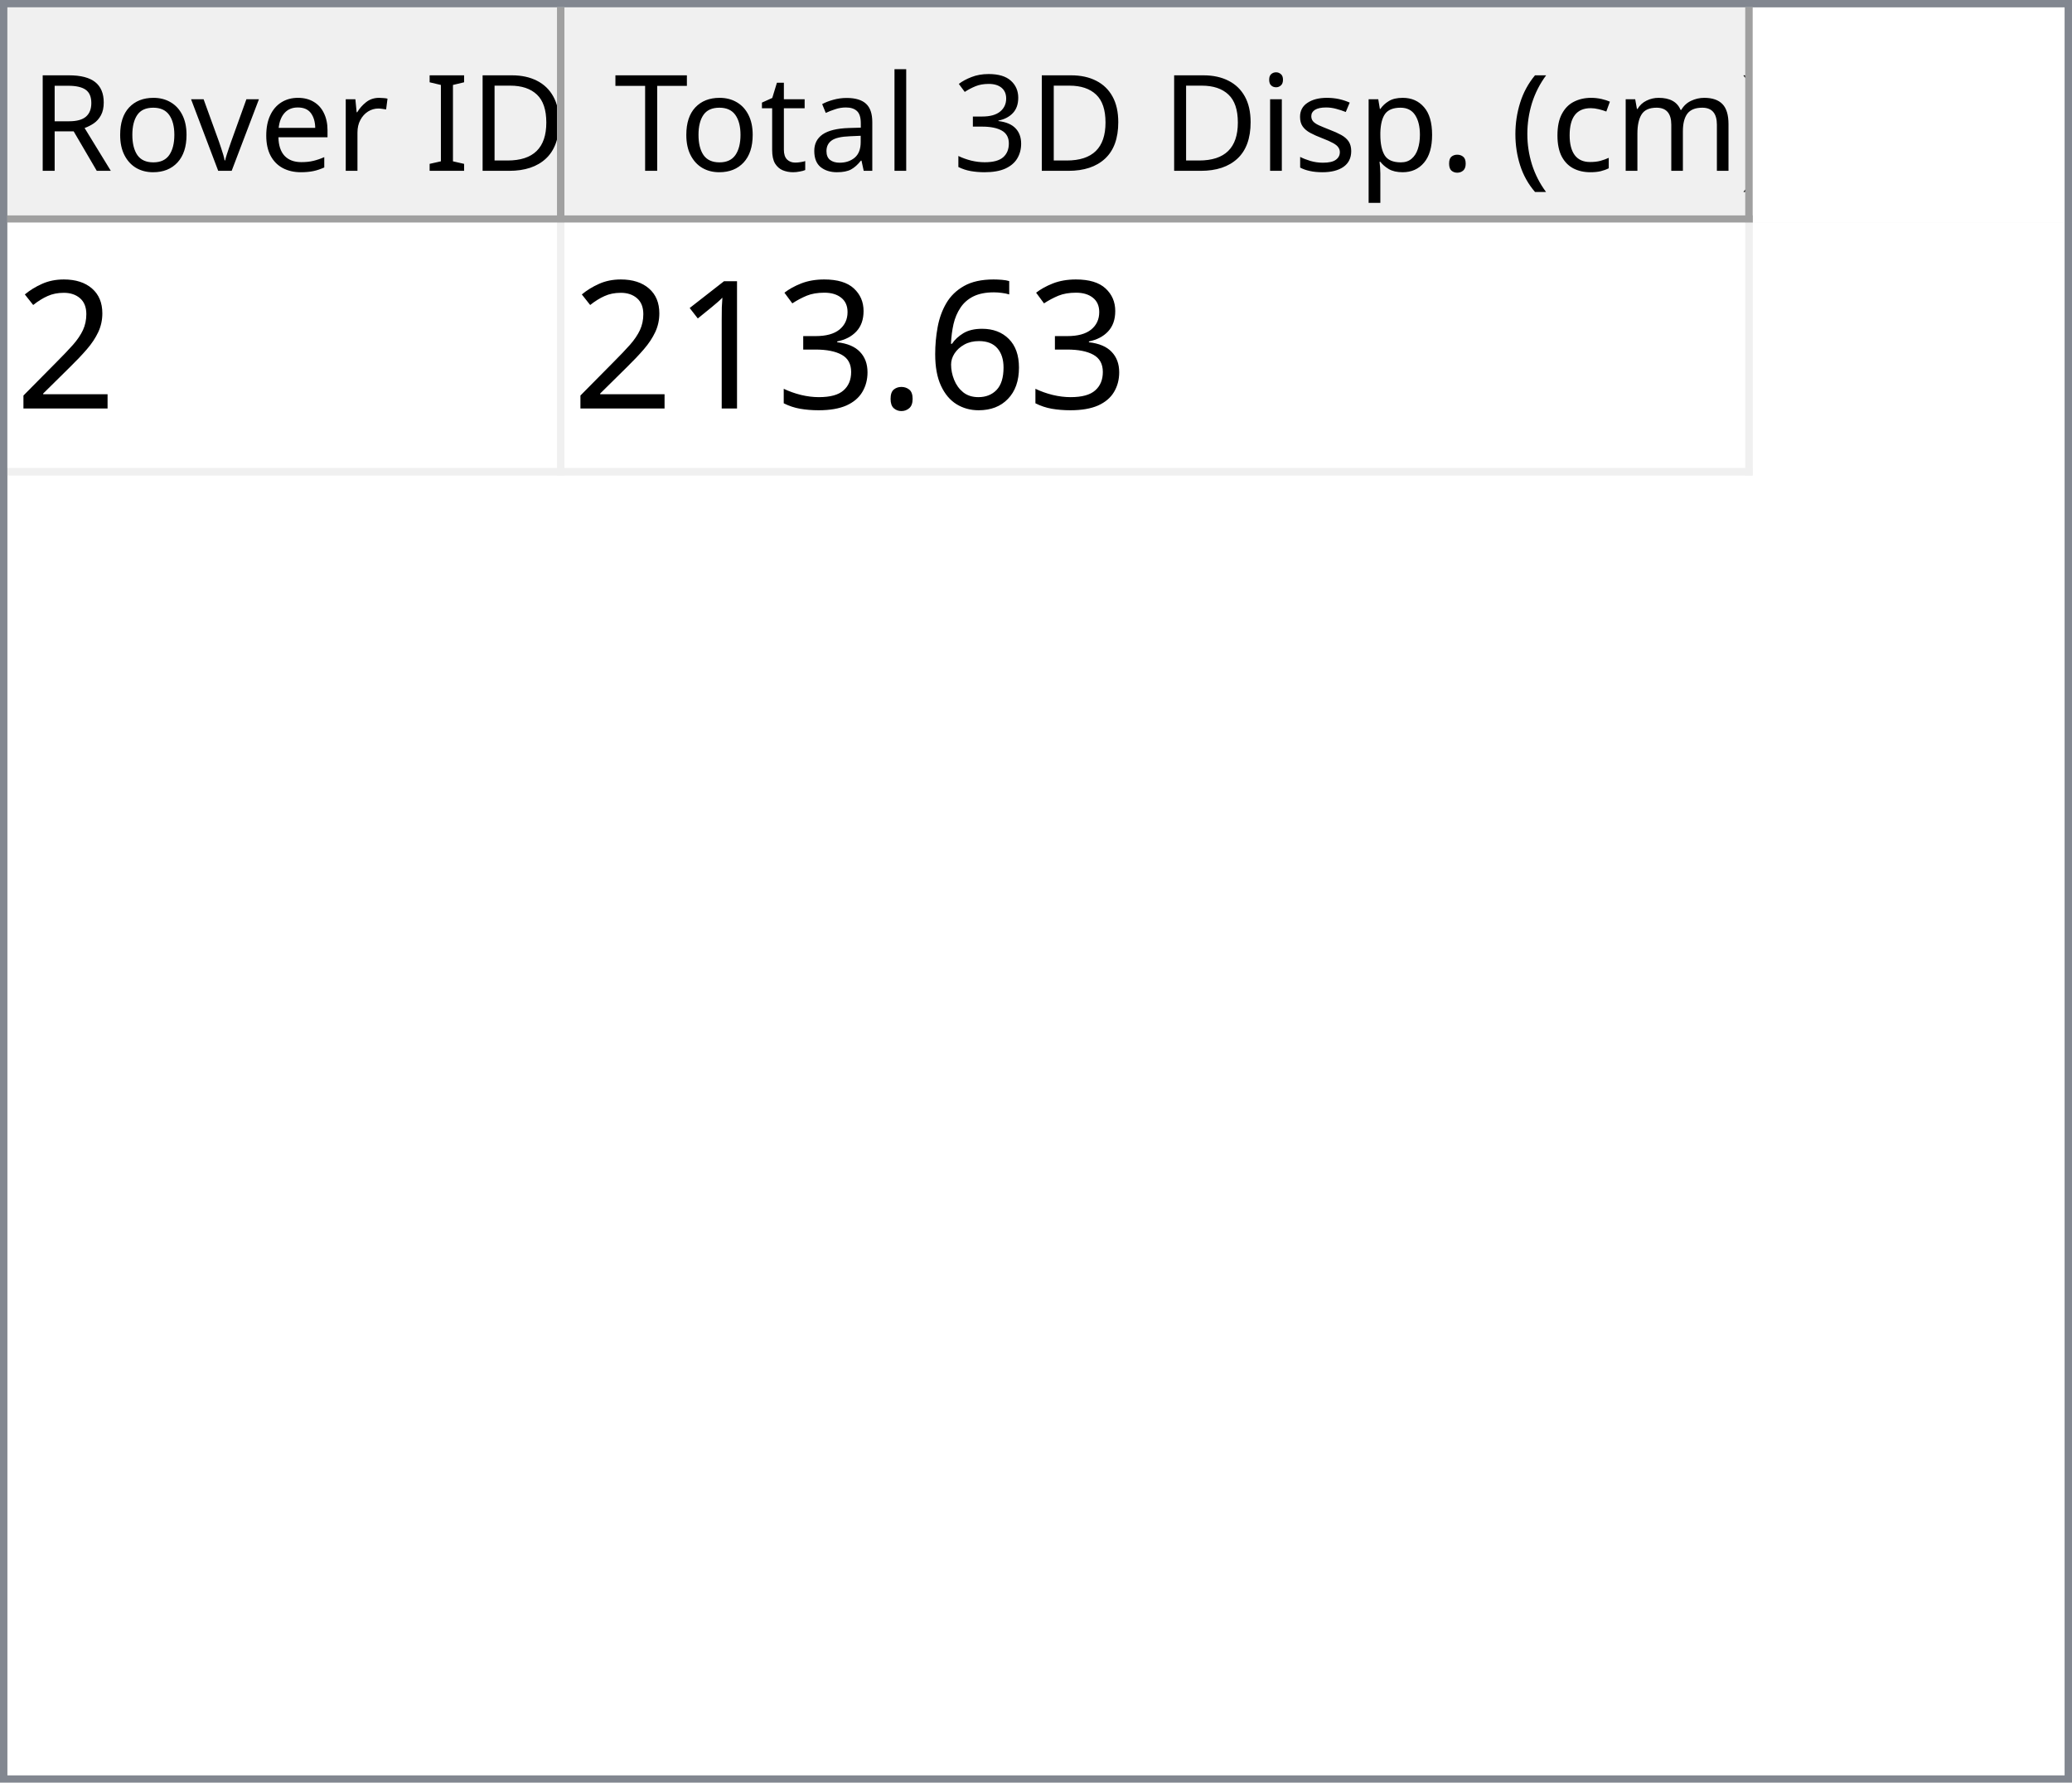
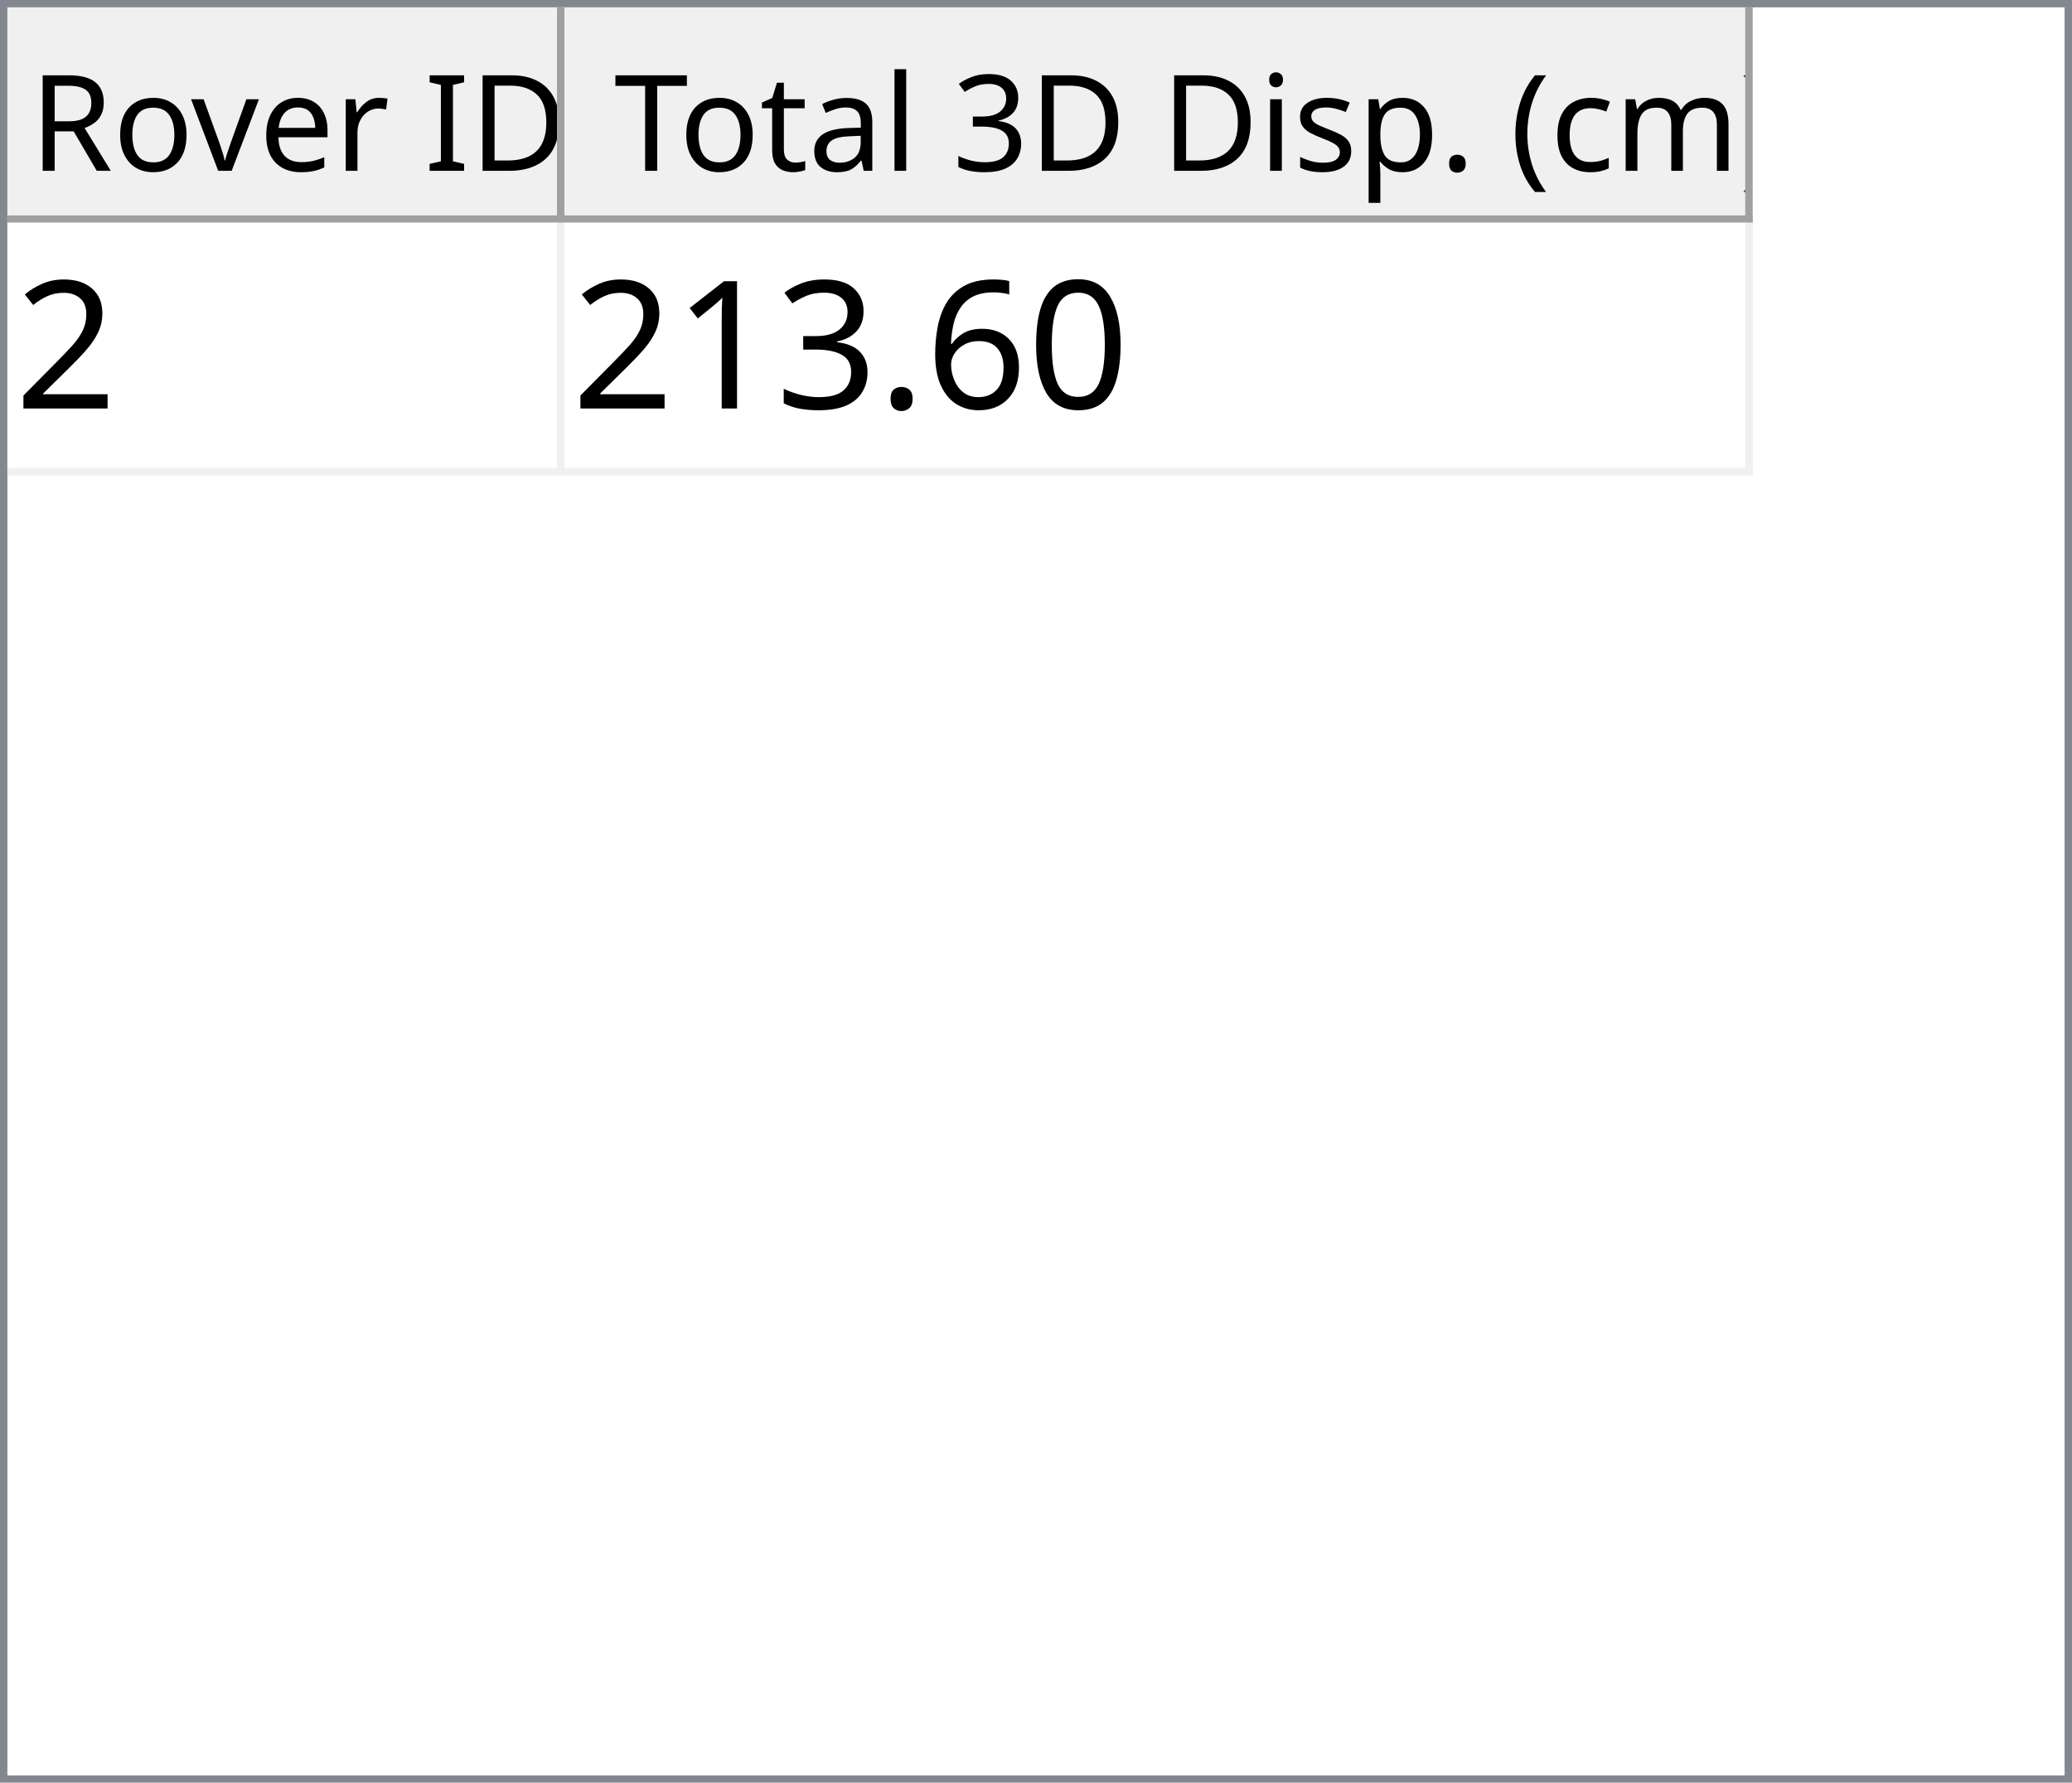
<svg xmlns="http://www.w3.org/2000/svg" style="fill-opacity:1; color-rendering:auto; color-interpolation:auto; text-rendering:auto; stroke:black; stroke-linecap:square; stroke-miterlimit:10; shape-rendering:auto; stroke-opacity:1; fill:black; stroke-dasharray:none; font-weight:normal; stroke-width:1; font-family:'Dialog'; font-style:normal; stroke-linejoin:miter; font-size:12px; stroke-dashoffset:0; image-rendering:auto;" width="279" height="240">
  <defs id="genericDefs" />
  <g>
    <defs id="defs1">
      <clipPath clipPathUnits="userSpaceOnUse" id="clipPath1">
        <path d="M0 0 L279 0 L279 240 L0 240 L0 0 Z" />
      </clipPath>
      <clipPath clipPathUnits="userSpaceOnUse" id="clipPath2">
        <path d="M0 0 L0 240 L279 240 L279 0 Z" />
      </clipPath>
      <clipPath clipPathUnits="userSpaceOnUse" id="clipPath3">
        <path d="M0 0 L0 29 L277 29 L277 0 Z" />
      </clipPath>
      <clipPath clipPathUnits="userSpaceOnUse" id="clipPath4">
        <path d="M0 0 L0 29 L75 29 L75 0 Z" />
      </clipPath>
      <clipPath clipPathUnits="userSpaceOnUse" id="clipPath5">
        <path d="M1 1 L1 28 L74 28 L74 1 Z" />
      </clipPath>
      <clipPath clipPathUnits="userSpaceOnUse" id="clipPath6">
        <path d="M0 0 L0 27 L73 27 L73 0 Z" />
      </clipPath>
      <clipPath clipPathUnits="userSpaceOnUse" id="clipPath7">
        <path d="M-0.5 -0.5 L-0.5 28.5 L74.5 28.5 L74.5 -0.5 Z" />
      </clipPath>
      <clipPath clipPathUnits="userSpaceOnUse" id="clipPath8">
        <path d="M0 0 L0 29 L160 29 L160 0 Z" />
      </clipPath>
      <clipPath clipPathUnits="userSpaceOnUse" id="clipPath9">
        <path d="M1 1 L1 28 L159 28 L159 1 Z" />
      </clipPath>
      <clipPath clipPathUnits="userSpaceOnUse" id="clipPath10">
        <path d="M0 0 L0 27 L158 27 L158 0 Z" />
      </clipPath>
      <clipPath clipPathUnits="userSpaceOnUse" id="clipPath11">
        <path d="M-0.5 -0.5 L-0.5 28.5 L159.5 28.5 L159.5 -0.5 Z" />
      </clipPath>
      <clipPath clipPathUnits="userSpaceOnUse" id="clipPath12">
        <path d="M0 0 L0 209 L277 209 L277 0 Z" />
      </clipPath>
      <clipPath clipPathUnits="userSpaceOnUse" id="clipPath13">
        <path d="M0 0 L0 34 L235 34 L235 0 Z" />
      </clipPath>
      <clipPath clipPathUnits="userSpaceOnUse" id="clipPath14">
        <path d="M-0.5 -0.5 L-0.5 33.5 L234.5 33.5 L234.5 -0.5 Z" />
      </clipPath>
      <clipPath clipPathUnits="userSpaceOnUse" id="clipPath15">
        <path d="M0 0 L0 33 L74 33 L74 0 Z" />
      </clipPath>
      <clipPath clipPathUnits="userSpaceOnUse" id="clipPath16">
        <path d="M0 0 L0 33 L159 33 L159 0 Z" />
      </clipPath>
      <font horiz-adv-x="64.551" id="font1">
        <font-face ascent="107.91" descent="25.098" units-per-em="100" style="font-style:normal; font-family:Segoe UI; font-weight:normal;" />
        <missing-glyph horiz-adv-x="64.551" d="M8.109 0 L8.109 68.266 L56.453 68.266 L56.453 0 L8.109 0 ZM15.328 7.234 L49.219 7.234 L49.219 61.031 L15.328 61.031 L15.328 7.234 Z" />
        <glyph unicode="D" horiz-adv-x="70.117" d="M9.188 0 L9.188 70.016 L28.516 70.016 Q65.531 70.016 65.531 35.891 Q65.531 19.672 55.25 9.836 Q44.969 0 27.734 0 L9.188 0 ZM17.391 62.594 L17.391 7.422 L27.828 7.422 Q41.609 7.422 49.273 14.797 Q56.938 22.172 56.938 35.688 Q56.938 62.594 28.328 62.594 L17.391 62.594 Z" />
        <glyph unicode="I" horiz-adv-x="26.611" d="M17.391 0 L9.188 0 L9.188 70.016 L17.391 70.016 L17.391 0 Z" />
        <glyph unicode=" " horiz-adv-x="27.393" d="" />
        <glyph unicode="r" horiz-adv-x="34.766" d="M34.188 41.891 Q32.078 43.5 28.125 43.5 Q23 43.5 19.555 38.672 Q16.109 33.844 16.109 25.484 L16.109 0 L8.109 0 L8.109 50 L16.109 50 L16.109 39.703 L16.312 39.703 Q18.016 44.969 21.531 47.922 Q25.047 50.875 29.391 50.875 Q32.516 50.875 34.188 50.203 L34.188 41.891 Z" />
        <glyph unicode="e" horiz-adv-x="52.295" d="M48.297 23 L12.984 23 Q13.188 14.656 17.484 10.109 Q21.781 5.562 29.297 5.562 Q37.75 5.562 44.828 11.141 L44.828 3.609 Q38.234 -1.172 27.391 -1.172 Q16.797 -1.172 10.742 5.641 Q4.688 12.453 4.688 24.812 Q4.688 36.469 11.305 43.82 Q17.922 51.172 27.734 51.172 Q37.547 51.172 42.922 44.828 Q48.297 38.484 48.297 27.203 L48.297 23 ZM40.094 29.781 Q40.047 36.719 36.75 40.578 Q33.453 44.438 27.594 44.438 Q21.922 44.438 17.969 40.383 Q14.016 36.328 13.094 29.781 L40.094 29.781 Z" />
        <glyph unicode="v" horiz-adv-x="47.9" d="M47.406 50 L27.484 0 L19.625 0 L0.688 50 L9.469 50 L22.172 13.672 Q23.578 9.672 23.922 6.688 L24.125 6.688 Q24.609 10.453 25.688 13.484 L38.969 50 L47.406 50 Z" />
        <glyph unicode="o" horiz-adv-x="58.594" d="M29 -1.172 Q17.922 -1.172 11.305 5.836 Q4.688 12.844 4.688 24.422 Q4.688 37.016 11.57 44.094 Q18.453 51.172 30.172 51.172 Q41.359 51.172 47.633 44.289 Q53.906 37.406 53.906 25.203 Q53.906 13.234 47.141 6.031 Q40.375 -1.172 29 -1.172 ZM29.594 44.438 Q21.875 44.438 17.383 39.188 Q12.891 33.938 12.891 24.703 Q12.891 15.828 17.43 10.695 Q21.969 5.562 29.594 5.562 Q37.359 5.562 41.531 10.594 Q45.703 15.625 45.703 24.906 Q45.703 34.281 41.531 39.359 Q37.359 44.438 29.594 44.438 Z" />
        <glyph unicode="R" horiz-adv-x="59.814" d="M59.375 0 L49.609 0 L37.891 19.625 Q36.281 22.359 34.766 24.289 Q33.25 26.219 31.664 27.438 Q30.078 28.656 28.25 29.219 Q26.422 29.781 24.125 29.781 L17.391 29.781 L17.391 0 L9.188 0 L9.188 70.016 L30.078 70.016 Q34.672 70.016 38.555 68.867 Q42.438 67.719 45.289 65.375 Q48.141 63.031 49.758 59.547 Q51.375 56.062 51.375 51.375 Q51.375 47.703 50.273 44.656 Q49.172 41.609 47.148 39.211 Q45.125 36.812 42.266 35.133 Q39.406 33.453 35.844 32.516 L35.844 32.328 Q37.594 31.547 38.891 30.547 Q40.188 29.547 41.359 28.18 Q42.531 26.812 43.68 25.078 Q44.828 23.344 46.234 21.047 L59.375 0 ZM17.391 62.594 L17.391 37.203 L28.516 37.203 Q31.594 37.203 34.203 38.133 Q36.812 39.062 38.719 40.797 Q40.625 42.531 41.703 45.047 Q42.781 47.562 42.781 50.688 Q42.781 56.297 39.141 59.445 Q35.5 62.594 28.609 62.594 L17.391 62.594 Z" />
        <glyph unicode=")" horiz-adv-x="30.176" d="M8.297 -15.922 L1.172 -15.922 Q16.406 2.344 16.406 26.812 Q16.406 51.469 1.078 70.016 L8.297 70.016 Q23.531 52.156 23.531 26.703 Q23.531 1.375 8.297 -15.922 Z" />
        <glyph unicode="m" horiz-adv-x="86.133" d="M79.109 0 L71.094 0 L71.094 28.719 Q71.094 37.016 68.531 40.727 Q65.969 44.438 59.906 44.438 Q54.781 44.438 51.195 39.75 Q47.609 35.062 47.609 28.516 L47.609 0 L39.594 0 L39.594 29.688 Q39.594 44.438 28.219 44.438 Q22.953 44.438 19.531 40.016 Q16.109 35.594 16.109 28.516 L16.109 0 L8.109 0 L8.109 50 L16.109 50 L16.109 42.094 L16.312 42.094 Q21.625 51.172 31.844 51.172 Q36.969 51.172 40.773 48.312 Q44.578 45.453 46 40.828 Q51.562 51.172 62.594 51.172 Q79.109 51.172 79.109 30.812 L79.109 0 Z" />
        <glyph unicode="c" horiz-adv-x="46.191" d="M42.188 2.297 Q36.422 -1.172 28.516 -1.172 Q17.828 -1.172 11.258 5.789 Q4.688 12.75 4.688 23.828 Q4.688 36.188 11.766 43.68 Q18.844 51.172 30.672 51.172 Q37.25 51.172 42.281 48.734 L42.281 40.531 Q36.719 44.438 30.375 44.438 Q22.703 44.438 17.797 38.945 Q12.891 33.453 12.891 24.516 Q12.891 15.719 17.508 10.641 Q22.125 5.562 29.891 5.562 Q36.422 5.562 42.188 9.906 L42.188 2.297 Z" />
        <glyph unicode="(" horiz-adv-x="30.176" d="M29.109 -15.922 L21.969 -15.922 Q6.844 1.375 6.844 26.703 Q6.844 52.156 21.969 70.016 L29.203 70.016 Q13.875 51.469 13.875 26.812 Q13.875 2.344 29.109 -15.922 Z" />
        <glyph unicode="." horiz-adv-x="21.68" d="M10.891 -1.078 Q8.641 -1.078 7.055 0.539 Q5.469 2.156 5.469 4.391 Q5.469 6.641 7.055 8.273 Q8.641 9.906 10.891 9.906 Q13.188 9.906 14.797 8.273 Q16.406 6.641 16.406 4.391 Q16.406 2.156 14.797 0.539 Q13.188 -1.078 10.891 -1.078 Z" />
        <glyph unicode="p" horiz-adv-x="58.789" d="M16.312 7.234 L16.109 7.234 L16.109 -23 L8.109 -23 L8.109 50 L16.109 50 L16.109 41.219 L16.312 41.219 Q22.219 51.172 33.594 51.172 Q43.266 51.172 48.688 44.461 Q54.109 37.75 54.109 26.469 Q54.109 13.922 48 6.375 Q41.891 -1.172 31.297 -1.172 Q21.578 -1.172 16.312 7.234 ZM16.109 27.391 L16.109 20.406 Q16.109 14.203 20.141 9.883 Q24.172 5.562 30.375 5.562 Q37.641 5.562 41.773 11.133 Q45.906 16.703 45.906 26.609 Q45.906 34.969 42.047 39.703 Q38.188 44.438 31.594 44.438 Q24.609 44.438 20.359 39.578 Q16.109 34.719 16.109 27.391 Z" />
        <glyph unicode="s" horiz-adv-x="42.432" d="M5.078 1.812 L5.078 10.406 Q11.625 5.562 19.484 5.562 Q30.031 5.562 30.031 12.594 Q30.031 14.594 29.125 15.992 Q28.219 17.391 26.68 18.461 Q25.141 19.531 23.07 20.383 Q21 21.234 18.609 22.172 Q15.281 23.484 12.766 24.828 Q10.25 26.172 8.57 27.859 Q6.891 29.547 6.031 31.695 Q5.172 33.844 5.172 36.719 Q5.172 40.234 6.789 42.945 Q8.406 45.656 11.086 47.484 Q13.766 49.312 17.211 50.242 Q20.656 51.172 24.312 51.172 Q30.812 51.172 35.938 48.922 L35.938 40.828 Q30.422 44.438 23.25 44.438 Q21 44.438 19.195 43.922 Q17.391 43.406 16.094 42.477 Q14.797 41.547 14.086 40.258 Q13.375 38.969 13.375 37.406 Q13.375 35.453 14.086 34.133 Q14.797 32.812 16.164 31.789 Q17.531 30.766 19.484 29.938 Q21.438 29.109 23.922 28.125 Q27.25 26.859 29.883 25.516 Q32.516 24.172 34.375 22.484 Q36.234 20.797 37.234 18.602 Q38.234 16.406 38.234 13.375 Q38.234 9.672 36.602 6.938 Q34.969 4.203 32.234 2.398 Q29.5 0.594 25.93 -0.289 Q22.359 -1.172 18.453 -1.172 Q10.75 -1.172 5.078 1.812 Z" />
        <glyph unicode="i" horiz-adv-x="24.219" d="M12.203 62.703 Q10.062 62.703 8.547 64.164 Q7.031 65.625 7.031 67.875 Q7.031 70.125 8.547 71.609 Q10.062 73.094 12.203 73.094 Q14.406 73.094 15.945 71.609 Q17.484 70.125 17.484 67.875 Q17.484 65.719 15.945 64.211 Q14.406 62.703 12.203 62.703 ZM16.109 0 L8.109 0 L8.109 50 L16.109 50 L16.109 0 Z" />
        <glyph unicode="3" horiz-adv-x="53.906" d="M46.531 19.828 Q46.531 15.094 44.75 11.211 Q42.969 7.328 39.719 4.57 Q36.469 1.812 31.93 0.297 Q27.391 -1.219 21.922 -1.219 Q11.922 -1.219 6 2.594 L6 11.188 Q13.094 5.609 22.219 5.609 Q25.875 5.609 28.828 6.539 Q31.781 7.469 33.906 9.227 Q36.031 10.984 37.18 13.477 Q38.328 15.969 38.328 19.094 Q38.328 32.812 18.797 32.812 L12.984 32.812 L12.984 39.594 L18.5 39.594 Q35.797 39.594 35.797 52.484 Q35.797 64.406 22.609 64.406 Q15.188 64.406 8.688 59.422 L8.688 67.188 Q15.375 71.188 24.609 71.188 Q29 71.188 32.57 69.969 Q36.141 68.75 38.68 66.555 Q41.219 64.359 42.609 61.281 Q44 58.203 44 54.5 Q44 40.672 30.031 36.719 L30.031 36.531 Q33.594 36.141 36.625 34.797 Q39.656 33.453 41.852 31.305 Q44.047 29.156 45.289 26.25 Q46.531 23.344 46.531 19.828 Z" />
        <glyph unicode="l" horiz-adv-x="24.219" d="M16.109 0 L8.109 0 L8.109 74.031 L16.109 74.031 L16.109 0 Z" />
        <glyph unicode="a" horiz-adv-x="50.879" d="M43.891 0 L35.891 0 L35.891 7.812 L35.688 7.812 Q30.469 -1.172 20.312 -1.172 Q12.844 -1.172 8.617 2.781 Q4.391 6.734 4.391 13.281 Q4.391 27.297 20.906 29.594 L35.891 31.688 Q35.891 44.438 25.594 44.438 Q16.547 44.438 9.281 38.281 L9.281 46.484 Q16.656 51.172 26.266 51.172 Q43.891 51.172 43.891 32.516 L43.891 0 ZM35.891 25.297 L23.828 23.641 Q18.266 22.859 15.43 20.875 Q12.594 18.891 12.594 13.875 Q12.594 10.203 15.211 7.883 Q17.828 5.562 22.172 5.562 Q28.125 5.562 32.008 9.742 Q35.891 13.922 35.891 20.312 L35.891 25.297 Z" />
        <glyph unicode="t" horiz-adv-x="33.887" d="M31.297 0.484 Q28.469 -1.078 23.828 -1.078 Q10.688 -1.078 10.688 13.578 L10.688 43.172 L2.094 43.172 L2.094 50 L10.688 50 L10.688 62.203 L18.703 64.797 L18.703 50 L31.297 50 L31.297 43.172 L18.703 43.172 L18.703 14.984 Q18.703 9.969 20.414 7.82 Q22.125 5.672 26.078 5.672 Q29.109 5.672 31.297 7.328 L31.297 0.484 Z" />
        <glyph unicode="T" horiz-adv-x="52.393" d="M50.594 62.594 L30.375 62.594 L30.375 0 L22.172 0 L22.172 62.594 L2 62.594 L2 70.016 L50.594 70.016 L50.594 62.594 Z" />
      </font>
      <font horiz-adv-x="75.0" id="font2">
        <font-face ascent="100.537" descent="21.973" units-per-em="100" style="font-style:normal; font-family:sans-serif; font-weight:normal;" />
        <missing-glyph horiz-adv-x="75.0" d="M12.5 0 L12.5 62.5 L62.5 62.5 L62.5 0 L12.5 0 ZM14.062 1.562 L60.938 1.562 L60.938 60.938 L14.062 60.938 L14.062 1.562 Z" />
        <glyph unicode="2" horiz-adv-x="55.615" d="M50.344 8.453 L50.344 0 L3.031 0 Q2.938 3.172 4.047 6.109 Q5.859 10.938 9.836 15.625 Q13.812 20.312 21.344 26.469 Q33.016 36.031 37.117 41.625 Q41.219 47.219 41.219 52.203 Q41.219 57.422 37.477 61.008 Q33.734 64.594 27.734 64.594 Q21.391 64.594 17.578 60.789 Q13.766 56.984 13.719 50.25 L4.688 51.172 Q5.609 61.281 11.664 66.578 Q17.719 71.875 27.938 71.875 Q38.234 71.875 44.242 66.164 Q50.25 60.453 50.25 52 Q50.25 47.703 48.492 43.555 Q46.734 39.406 42.656 34.812 Q38.578 30.219 29.109 22.219 Q21.188 15.578 18.945 13.211 Q16.703 10.844 15.234 8.453 L50.344 8.453 Z" />
+         <glyph unicode="0" horiz-adv-x="55.615" d="M4.156 35.297 Q4.156 48 6.766 55.742 Q9.375 63.484 14.523 67.68 Q19.672 71.875 27.484 71.875 Q33.25 71.875 37.594 69.555 Q41.938 67.234 44.773 62.867 Q47.609 58.5 49.219 52.227 Q50.828 45.953 50.828 35.297 Q50.828 22.703 48.242 14.969 Q45.656 7.234 40.508 3.008 Q35.359 -1.219 27.484 -1.219 Q17.141 -1.219 11.234 6.203 Q4.156 15.141 4.156 35.297 ZM13.188 35.297 Q13.188 17.672 17.312 11.836 Q21.438 6 27.484 6 Q33.547 6 37.672 11.859 Q41.797 17.719 41.797 35.297 Q41.797 52.984 37.672 58.789 Q33.547 64.594 27.391 64.594 Q21.344 64.594 17.719 59.469 Q13.188 52.938 13.188 35.297 Z" />
        <glyph unicode="6" horiz-adv-x="55.615" d="M49.75 54.047 L41.016 53.375 Q39.844 58.547 37.703 60.891 Q34.125 64.656 28.906 64.656 Q24.703 64.656 21.531 62.312 Q17.391 59.281 14.992 53.469 Q12.594 47.656 12.5 36.922 Q15.672 41.75 20.266 44.094 Q24.859 46.438 29.891 46.438 Q38.672 46.438 44.852 39.969 Q51.031 33.5 51.031 23.25 Q51.031 16.5 48.125 10.719 Q45.219 4.938 40.141 1.859 Q35.062 -1.219 28.609 -1.219 Q17.625 -1.219 10.695 6.859 Q3.766 14.938 3.766 33.5 Q3.766 54.25 11.422 63.672 Q18.109 71.875 29.438 71.875 Q37.891 71.875 43.289 67.141 Q48.688 62.406 49.75 54.047 ZM13.875 23.188 Q13.875 18.656 15.797 14.508 Q17.719 10.359 21.188 8.18 Q24.656 6 28.469 6 Q34.031 6 38.039 10.492 Q42.047 14.984 42.047 22.703 Q42.047 30.125 38.086 34.398 Q34.125 38.672 28.125 38.672 Q22.172 38.672 18.023 34.398 Q13.875 30.125 13.875 23.188 Z" />
        <glyph unicode="." horiz-adv-x="27.783" d="M9.078 0 L9.078 10.016 L19.094 10.016 L19.094 0 L9.078 0 Z" />
        <glyph unicode="3" horiz-adv-x="55.615" d="M4.203 18.891 L12.984 20.062 Q14.5 12.594 18.141 9.297 Q21.781 6 27 6 Q33.203 6 37.477 10.297 Q41.75 14.594 41.75 20.953 Q41.75 27 37.797 30.93 Q33.844 34.859 27.734 34.859 Q25.25 34.859 21.531 33.891 L22.516 41.609 Q23.391 41.5 23.922 41.5 Q29.547 41.5 34.039 44.43 Q38.531 47.359 38.531 53.469 Q38.531 58.297 35.258 61.477 Q31.984 64.656 26.812 64.656 Q21.688 64.656 18.266 61.43 Q14.844 58.203 13.875 51.766 L5.078 53.328 Q6.688 62.156 12.398 67.016 Q18.109 71.875 26.609 71.875 Q32.469 71.875 37.398 69.359 Q42.328 66.844 44.945 62.5 Q47.562 58.156 47.562 53.266 Q47.562 48.641 45.07 44.828 Q42.578 41.016 37.703 38.766 Q44.047 37.312 47.562 32.695 Q51.078 28.078 51.078 21.141 Q51.078 11.766 44.242 5.25 Q37.406 -1.266 26.953 -1.266 Q17.531 -1.266 11.305 4.352 Q5.078 9.969 4.203 18.891 Z" />
        <glyph unicode="1" horiz-adv-x="55.615" d="M37.25 0 L28.469 0 L28.469 56 Q25.297 52.984 20.141 49.953 Q14.984 46.922 10.891 45.406 L10.891 53.906 Q18.266 57.375 23.781 62.305 Q29.297 67.234 31.594 71.875 L37.25 71.875 L37.25 0 Z" />
      </font>
    </defs>
    <g style="fill:white; stroke:white;">
      <rect x="0" y="0" width="279" style="clip-path:url(#clipPath1); stroke:none;" height="240" />
    </g>
    <g style="fill:white; text-rendering:optimizeSpeed; color-rendering:optimizeSpeed; image-rendering:optimizeSpeed; shape-rendering:crispEdges; stroke:white; color-interpolation:sRGB;">
      <rect x="0" width="279" height="240" y="0" style="stroke:none;" />
      <path style="stroke:none;" d="M0 240 L279 240 L279 0 L0 0 Z" />
    </g>
    <g style="fill:rgb(240,240,240); font-size:18px; font-family:'Segoe UI'; stroke:rgb(240,240,240);">
      <rect x="0" y="0" width="279" style="clip-path:url(#clipPath2); stroke:none;" height="240" />
    </g>
    <g style="fill:rgb(130,135,144); font-size:18px; font-family:'Segoe UI'; stroke:rgb(130,135,144);">
      <path d="M0 0 L279 0 L279 240 L0 240 L0 0 ZM1 1 L278 1 L278 239 L1 239 L1 1 Z" style="fill-rule:evenodd; clip-path:url(#clipPath2); stroke:none;" />
    </g>
    <g style="fill:white; font-size:18px; font-family:'Segoe UI'; stroke:white;" transform="translate(1,1)">
      <rect x="0" y="0" width="277" style="clip-path:url(#clipPath3); stroke:none;" height="29" />
    </g>
    <g style="fill:rgb(240,240,240); font-size:18px; font-family:'Segoe UI'; stroke:rgb(240,240,240);" transform="translate(1,1)">
      <rect x="0" y="0" width="75" style="clip-path:url(#clipPath4); stroke:none;" height="29" />
    </g>
    <g style="font-family:'Segoe UI'; font-size:18px;" transform="translate(2,2)">
      <text x="2" xml:space="preserve" y="21" style="clip-path:url(#clipPath6); stroke:none;">Rover ID</text>
    </g>
    <g transform="translate(1.5,1.5)" style="fill:rgb(160,160,160); font-size:18px; font-family:'Segoe UI'; stroke:rgb(160,160,160); stroke-linejoin:bevel;">
      <line x1="74" x2="74" y1="0" style="fill:none; clip-path:url(#clipPath7);" y2="28" />
    </g>
    <g transform="matrix(1,0,0,1,1,1) translate(0.5,0.5)" style="fill:rgb(160,160,160); font-size:18px; font-family:'Segoe UI'; stroke:rgb(160,160,160); stroke-linejoin:bevel;">
      <line x1="0" x2="74" y1="28" style="fill:none; clip-path:url(#clipPath7);" y2="28" />
    </g>
    <g style="fill:rgb(240,240,240); font-size:18px; font-family:'Segoe UI'; stroke:rgb(240,240,240);" transform="translate(76,1)">
      <rect x="0" y="0" width="160" style="clip-path:url(#clipPath8); stroke:none;" height="29" />
    </g>
    <g style="font-family:'Segoe UI'; font-size:18px;" transform="translate(77,2)">
      <text x="1" xml:space="preserve" y="21" style="clip-path:url(#clipPath10); stroke:none;"> Total 3D Disp. (cm)</text>
    </g>
    <g transform="translate(76.5,1.5)" style="fill:rgb(160,160,160); font-size:18px; font-family:'Segoe UI'; stroke:rgb(160,160,160); stroke-linejoin:bevel;">
      <line x1="159" x2="159" y1="0" style="fill:none; clip-path:url(#clipPath11);" y2="28" />
    </g>
    <g transform="matrix(1,0,0,1,76,1) translate(0.5,0.5)" style="fill:rgb(160,160,160); font-size:18px; font-family:'Segoe UI'; stroke:rgb(160,160,160); stroke-linejoin:bevel;">
      <line x1="0" x2="159" y1="28" style="fill:none; clip-path:url(#clipPath11);" y2="28" />
    </g>
    <g style="fill:white; font-size:18px; font-family:'Segoe UI'; stroke:white;" transform="translate(1,30)">
      <rect x="0" y="0" width="277" style="clip-path:url(#clipPath12); stroke:none;" height="209" />
    </g>
    <g style="fill:rgb(240,240,240); font-size:24px; font-family:sans-serif; stroke:rgb(240,240,240);" transform="translate(1,30)">
      <rect x="0" y="0" width="235" style="clip-path:url(#clipPath13); stroke:none;" height="34" />
      <line transform="translate(0.5,0.5)" x1="0" x2="234" y1="33" style="clip-path:url(#clipPath14); fill:none; stroke-linejoin:bevel;" y2="33" />
    </g>
    <g transform="matrix(1,0,0,1,1,30) translate(0.5,0.5)" style="fill:rgb(240,240,240); font-size:24px; font-family:sans-serif; stroke:rgb(240,240,240); stroke-linejoin:bevel;">
      <line x1="74" x2="74" y1="0" style="fill:none; clip-path:url(#clipPath14);" y2="33" />
    </g>
    <g transform="matrix(1,0,0,1,1,30) translate(0.5,0.5)" style="fill:rgb(240,240,240); font-size:24px; font-family:sans-serif; stroke:rgb(240,240,240); stroke-linejoin:bevel;">
      <line x1="234" x2="234" y1="0" style="fill:none; clip-path:url(#clipPath14);" y2="33" />
    </g>
    <g style="fill:white; font-size:24px; font-family:sans-serif; stroke:white;" transform="matrix(1,0,0,1,1,30)">
      <rect x="0" y="0" width="74" style="clip-path:url(#clipPath15); stroke:none;" height="33" />
      <text x="1" y="25" style="fill:black; clip-path:url(#clipPath15); stroke:none;" xml:space="preserve">2</text>
    </g>
    <g style="fill:white; font-size:24px; font-family:sans-serif; stroke:white;" transform="matrix(1,0,0,1,1,30) translate(75,0)">
      <rect x="0" y="0" width="159" style="clip-path:url(#clipPath16); stroke:none;" height="33" />
-       <text x="1" y="25" style="fill:black; clip-path:url(#clipPath16); stroke:none;" xml:space="preserve">213.63</text>
+       <text x="1" y="25" style="fill:black; clip-path:url(#clipPath16); stroke:none;" xml:space="preserve">213.60</text>
    </g>
  </g>
</svg>
